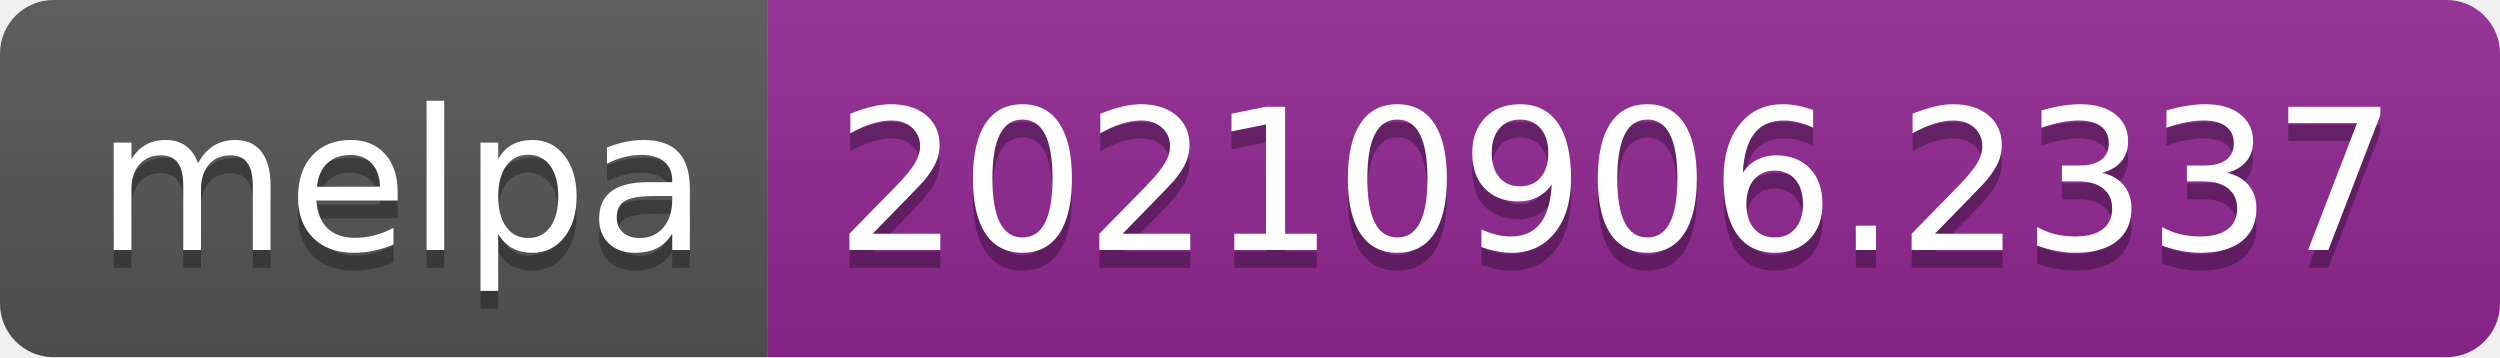
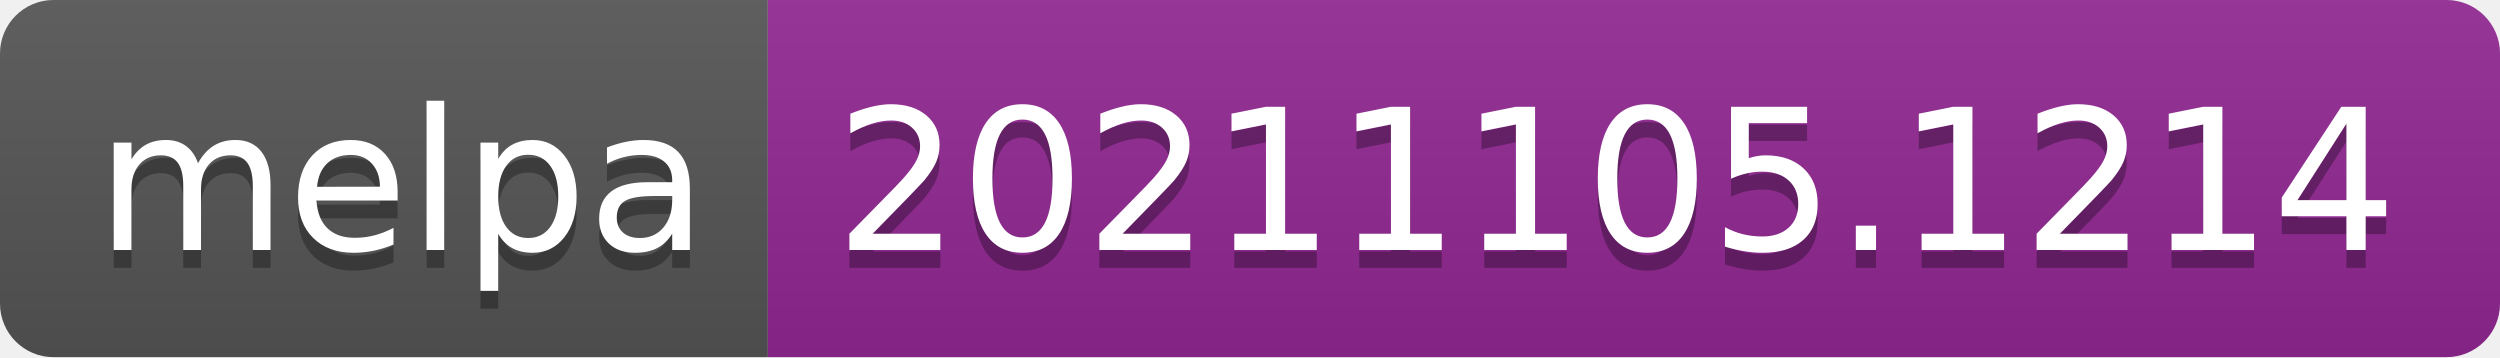
- <svg xmlns="http://www.w3.org/2000/svg" width="140" height="20" role="img" aria-label="melpa: 20210906.2337">
+ <svg xmlns="http://www.w3.org/2000/svg" width="140" height="20" role="img" aria-label="melpa: 20211105.1214">
  <linearGradient id="s" x2="0" y2="100%">
    <stop offset="0" stop-color="#bbb" stop-opacity=".1" />
    <stop offset="1" stop-opacity=".1" />
  </linearGradient>
  <clipPath id="r">
    <rect width="140" height="20" rx="3" fill="#fff" />
  </clipPath>
  <g clip-path="url(#r)">
    <rect width="43" height="20" fill="#555" />
    <rect x="43" width="97" height="20" fill="#922793" />
    <rect width="140" height="20" fill="url(#s)" />
  </g>
  <g fill="#fff" text-anchor="middle" font-family="Verdana,Geneva,DejaVu Sans,sans-serif" text-rendering="geometricPrecision" font-size="110">
    <text aria-hidden="true" x="225" y="150" fill="#010101" fill-opacity=".3" transform="scale(.1)" textLength="330">melpa</text>
    <text x="225" y="140" transform="scale(.1)" fill="#fff" textLength="330">melpa</text>
-     <text aria-hidden="true" x="905" y="150" fill="#010101" fill-opacity=".3" transform="scale(.1)" textLength="870">20210906.2337</text>
-     <text x="905" y="140" transform="scale(.1)" fill="#fff" textLength="870">20210906.2337</text>
+     <text aria-hidden="true" x="905" y="150" fill="#010101" fill-opacity=".3" transform="scale(.1)" textLength="870">20211105.1214</text>
+     <text x="905" y="140" transform="scale(.1)" fill="#fff" textLength="870">20211105.1214</text>
  </g>
</svg>
